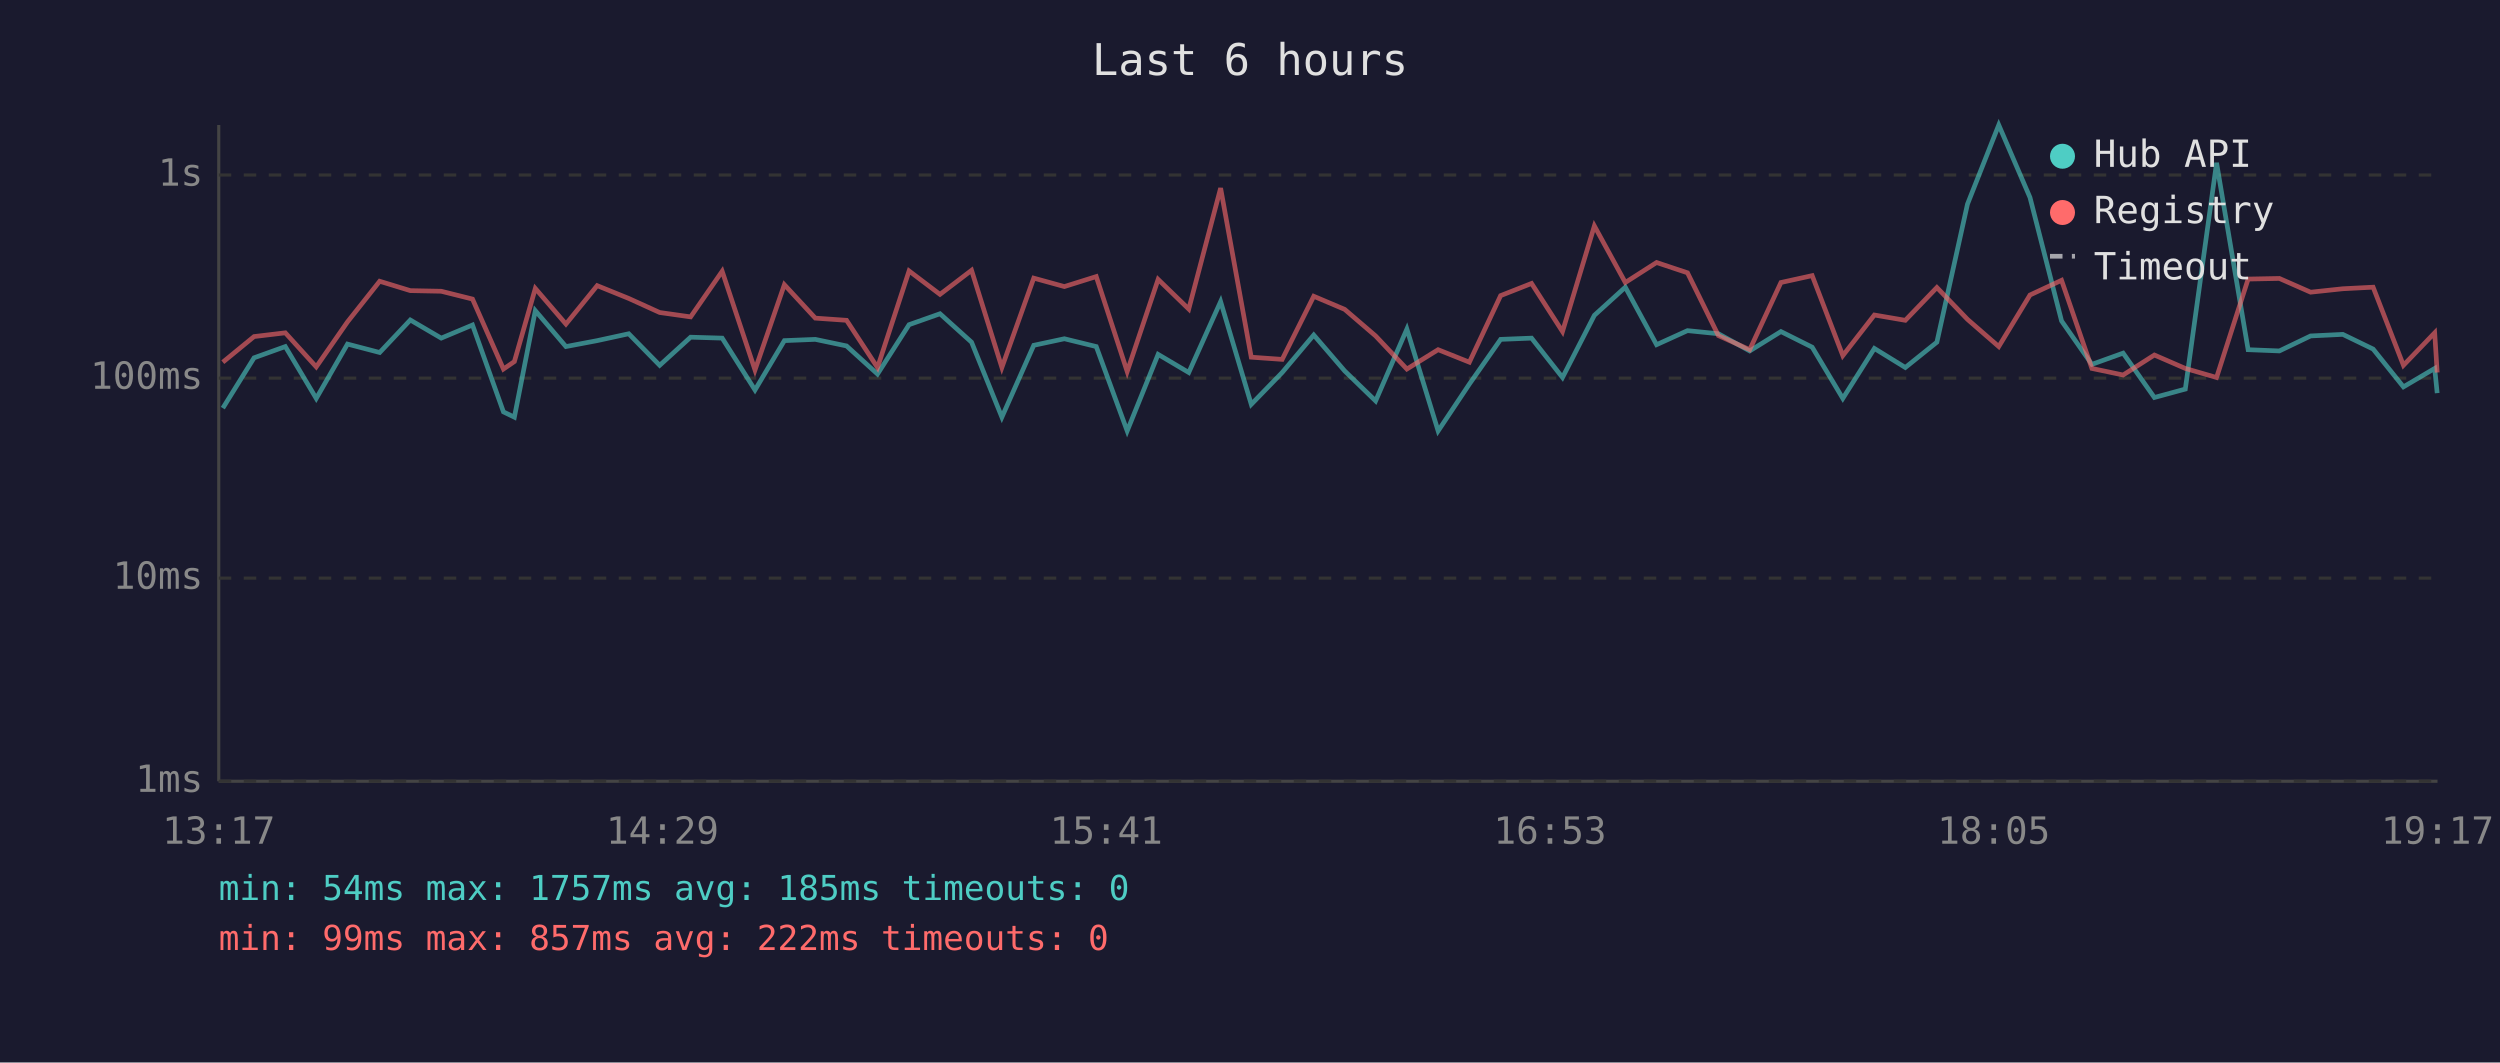
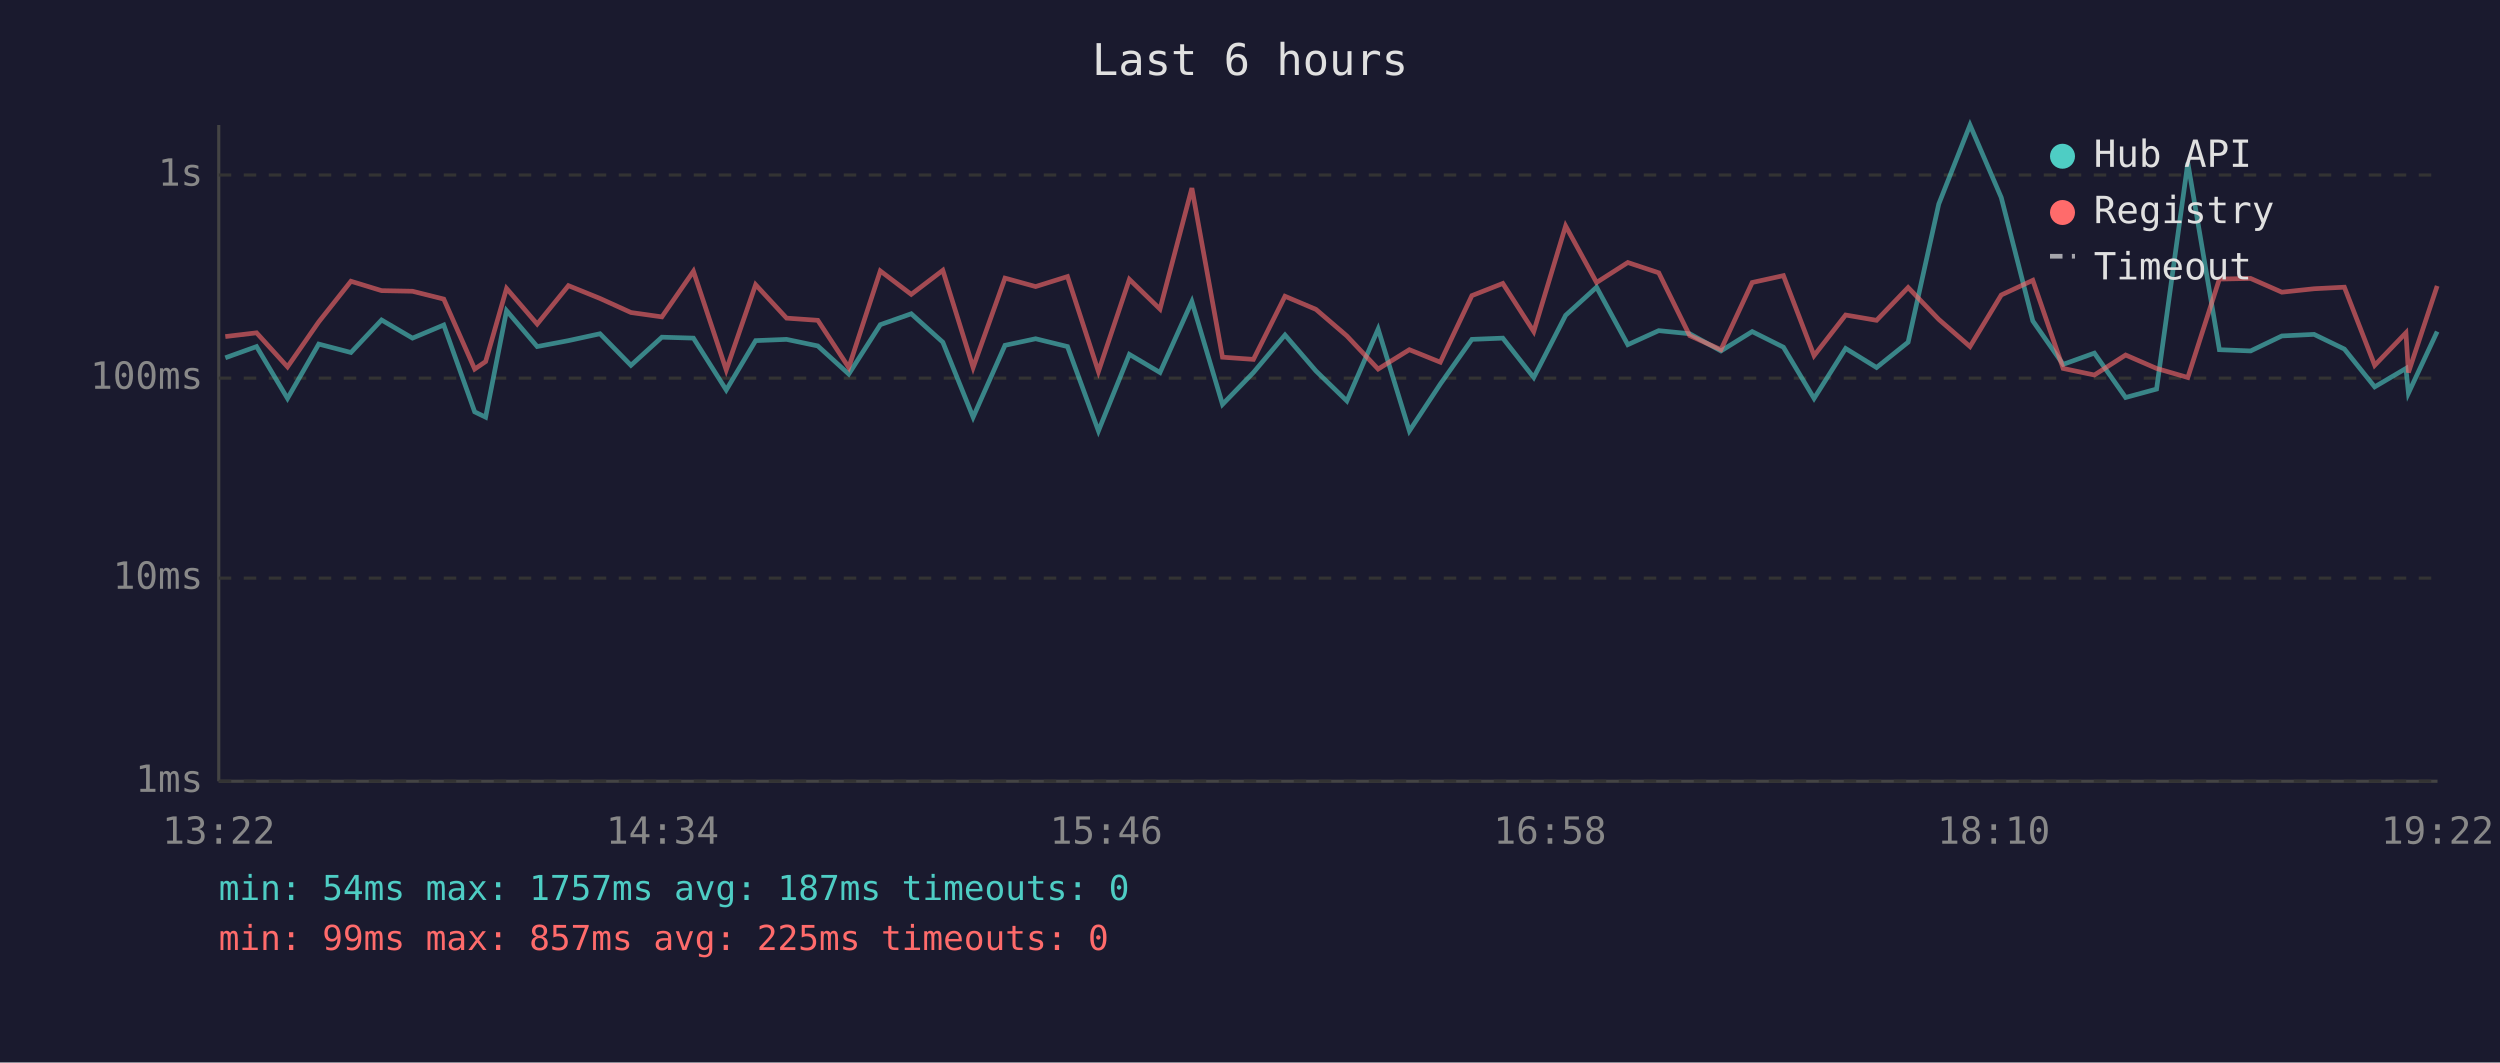
<svg xmlns="http://www.w3.org/2000/svg" viewBox="0 0 800 340" font-family="monospace" font-size="12">
  <rect width="800" height="340" fill="#1a1a2e" />
  <text x="400" y="24" fill="#e0e0e0" font-size="14" text-anchor="middle">Last 6 hours</text>
  <line x1="70" y1="40" x2="70" y2="250" stroke="#444" stroke-width="1" />
  <line x1="70" y1="250" x2="780" y2="250" stroke="#444" stroke-width="1" />
  <line x1="70" y1="250" x2="780" y2="250" stroke="#333" stroke-width="1" stroke-dasharray="4" />
  <text x="65" y="250" fill="#888" text-anchor="end" dominant-baseline="middle">1ms</text>
  <line x1="70" y1="185" x2="780" y2="185" stroke="#333" stroke-width="1" stroke-dasharray="4" />
  <text x="65" y="185" fill="#888" text-anchor="end" dominant-baseline="middle">10ms</text>
  <line x1="70" y1="121" x2="780" y2="121" stroke="#333" stroke-width="1" stroke-dasharray="4" />
  <text x="65" y="121" fill="#888" text-anchor="end" dominant-baseline="middle">100ms</text>
  <line x1="70" y1="56" x2="780" y2="56" stroke="#333" stroke-width="1" stroke-dasharray="4" />
  <text x="65" y="56" fill="#888" text-anchor="end" dominant-baseline="middle">1s</text>
-   <text x="70" y="270" fill="#888" text-anchor="middle">13:17</text>
-   <text x="212" y="270" fill="#888" text-anchor="middle">14:29</text>
-   <text x="354" y="270" fill="#888" text-anchor="middle">15:41</text>
-   <text x="496" y="270" fill="#888" text-anchor="middle">16:53</text>
-   <text x="638" y="270" fill="#888" text-anchor="middle">18:05</text>
-   <text x="780" y="270" fill="#888" text-anchor="middle">19:17</text>
-   <polyline points="71.3,130.6 81.3,114.5 91.3,110.9 101.2,127.5 111.2,110.1 121.5,112.8 131.3,102.4 141.2,108.2 151.2,104.0 161.1,131.8 164.6,133.5 171.3,99.4 181.1,110.9 191.1,109.0 201.2,106.8 211.1,116.9 221.0,107.9 231.1,108.2 241.6,124.8 251.0,109.0 260.9,108.6 270.9,110.7 280.8,119.7 290.9,103.9 300.8,100.4 310.9,109.5 320.6,133.5 330.8,110.5 340.6,108.4 350.8,110.9 360.7,137.9 370.6,113.4 380.4,119.2 390.6,96.5 400.4,129.4 410.3,119.2 420.4,107.2 430.3,118.7 440.2,128.3 450.2,105.3 460.2,137.9 470.2,122.9 480.2,108.6 490.1,108.2 500.0,120.8 510.2,100.9 520.1,91.9 530.1,110.3 540.0,105.8 549.9,106.8 559.9,112.3 569.9,106.1 579.9,111.1 589.7,127.5 599.8,111.5 609.7,117.6 619.8,109.5 629.6,65.3 639.6,40.0 649.6,63.2 659.7,102.7 669.4,116.6 679.4,113.0 689.4,127.2 699.3,124.5 709.3,52.1 719.4,111.9 729.4,112.3 739.4,107.5 749.7,107.0 759.4,111.7 769.1,123.8 779.1,117.9 779.9,125.8" fill="none" stroke="#4ecdc4" stroke-width="1.5" opacity="0.6" />
-   <polyline points="71.3,115.9 81.3,107.7 91.3,106.5 101.2,117.4 111.2,103.0 121.5,90.0 131.3,93.0 141.2,93.2 151.2,95.7 161.1,118.1 164.6,115.7 171.3,92.3 181.1,103.7 191.1,91.4 201.2,95.5 211.1,100.0 221.0,101.4 231.1,86.8 241.6,118.4 251.0,91.1 260.9,101.8 270.9,102.5 280.8,117.6 290.9,86.7 300.8,94.2 310.9,86.5 320.6,117.6 330.8,89.0 340.6,91.7 350.8,88.5 360.7,118.9 370.6,89.4 380.4,98.9 390.6,60.2 400.4,114.3 410.3,115.0 420.4,94.8 430.3,99.0 440.2,107.5 450.2,118.1 460.2,111.9 470.2,115.9 480.2,94.6 490.1,90.7 500.0,106.1 510.2,72.3 520.1,90.4 530.1,84.0 540.0,87.3 549.9,107.4 559.9,111.9 569.9,90.4 579.9,88.2 589.7,113.8 599.8,100.8 609.7,102.5 619.8,92.0 629.6,102.2 639.6,110.9 649.6,94.4 659.7,89.7 669.4,117.9 679.4,120.0 689.4,113.6 699.3,117.9 709.3,120.8 719.4,89.3 729.4,89.1 739.4,93.5 749.7,92.4 759.4,91.9 769.1,116.9 779.1,106.5 779.9,119.2" fill="none" stroke="#ff6b6b" stroke-width="1.5" opacity="0.6" />
+   <text x="70" y="270" fill="#888" text-anchor="middle">13:22</text>
+   <text x="212" y="270" fill="#888" text-anchor="middle">14:34</text>
+   <text x="354" y="270" fill="#888" text-anchor="middle">15:46</text>
+   <text x="496" y="270" fill="#888" text-anchor="middle">16:58</text>
+   <text x="638" y="270" fill="#888" text-anchor="middle">18:10</text>
+   <text x="780" y="270" fill="#888" text-anchor="middle">19:22</text>
+   <polyline points="72.1,114.5 82.1,110.9 92.0,127.5 102.0,110.1 112.3,112.8 122.1,102.4 132.0,108.2 142.0,104.0 151.9,131.8 155.4,133.5 162.1,99.4 171.9,110.9 181.9,109.0 192.0,106.8 201.9,116.9 211.8,107.9 221.9,108.2 232.4,124.8 241.8,109.0 251.7,108.6 261.7,110.7 271.6,119.7 281.7,103.9 291.6,100.4 301.7,109.5 311.4,133.5 321.6,110.5 331.4,108.4 341.6,110.9 351.5,137.9 361.4,113.4 371.2,119.2 381.4,96.5 391.2,129.4 401.1,119.2 411.2,107.2 421.1,118.7 431.0,128.3 441.0,105.3 451.0,137.9 460.9,122.9 471.0,108.6 480.9,108.2 490.8,120.8 501.0,100.9 510.9,91.9 520.9,110.3 530.8,105.8 540.7,106.8 550.7,112.3 560.7,106.1 570.7,111.1 580.5,127.5 590.6,111.5 600.5,117.6 610.6,109.5 620.4,65.3 630.4,40.0 640.4,63.2 650.5,102.7 660.2,116.6 670.2,113.0 680.2,127.2 690.1,124.5 700.1,52.1 710.2,111.9 720.2,112.3 730.2,107.5 740.5,107.0 750.2,111.7 759.9,123.8 769.9,117.9 770.7,125.8 779.9,106.1" fill="none" stroke="#4ecdc4" stroke-width="1.5" opacity="0.6" />
+   <polyline points="72.1,107.7 82.1,106.5 92.0,117.4 102.0,103.0 112.3,90.0 122.1,93.0 132.0,93.2 142.0,95.7 151.9,118.1 155.4,115.7 162.1,92.3 171.9,103.7 181.9,91.4 192.0,95.5 201.9,100.0 211.8,101.4 221.9,86.8 232.4,118.4 241.8,91.1 251.7,101.8 261.7,102.5 271.6,117.6 281.7,86.7 291.6,94.2 301.7,86.5 311.4,117.6 321.6,89.0 331.4,91.7 341.6,88.5 351.5,118.9 361.4,89.4 371.2,98.9 381.4,60.2 391.2,114.3 401.1,115.0 411.2,94.8 421.1,99.0 431.0,107.5 441.0,118.1 451.0,111.9 460.9,115.9 471.0,94.6 480.9,90.7 490.8,106.1 501.0,72.3 510.9,90.4 520.9,84.0 530.8,87.3 540.7,107.4 550.7,111.9 560.7,90.4 570.7,88.2 580.5,113.8 590.6,100.8 600.5,102.5 610.6,92.0 620.4,102.2 630.4,110.9 640.4,94.4 650.5,89.7 660.2,117.9 670.2,120.0 680.2,113.6 690.1,117.9 700.1,120.8 710.2,89.3 720.2,89.1 730.2,93.5 740.5,92.4 750.2,91.9 759.9,116.9 769.9,106.5 770.7,119.2 779.9,91.5" fill="none" stroke="#ff6b6b" stroke-width="1.5" opacity="0.6" />
  <circle cx="660" cy="50" r="4" fill="#4ecdc4" />
  <text x="670" y="50" fill="#e0e0e0" dominant-baseline="middle">Hub API</text>
  <circle cx="660" cy="68" r="4" fill="#ff6b6b" />
  <text x="670" y="68" fill="#e0e0e0" dominant-baseline="middle">Registry</text>
  <line x1="656" y1="82" x2="664" y2="82" stroke="#e0e0e0" stroke-width="1.5" stroke-dasharray="4,3" opacity="0.7" />
  <text x="670" y="86" fill="#e0e0e0" dominant-baseline="middle">Timeout</text>
-   <text x="70" y="288" fill="#4ecdc4" font-size="11">min: 54ms  max: 1757ms  avg: 185ms  timeouts: 0</text>
-   <text x="70" y="304" fill="#ff6b6b" font-size="11">min: 99ms  max: 857ms  avg: 222ms  timeouts: 0</text>
+   <text x="70" y="288" fill="#4ecdc4" font-size="11">min: 54ms  max: 1757ms  avg: 187ms  timeouts: 0</text>
+   <text x="70" y="304" fill="#ff6b6b" font-size="11">min: 99ms  max: 857ms  avg: 225ms  timeouts: 0</text>
</svg>
